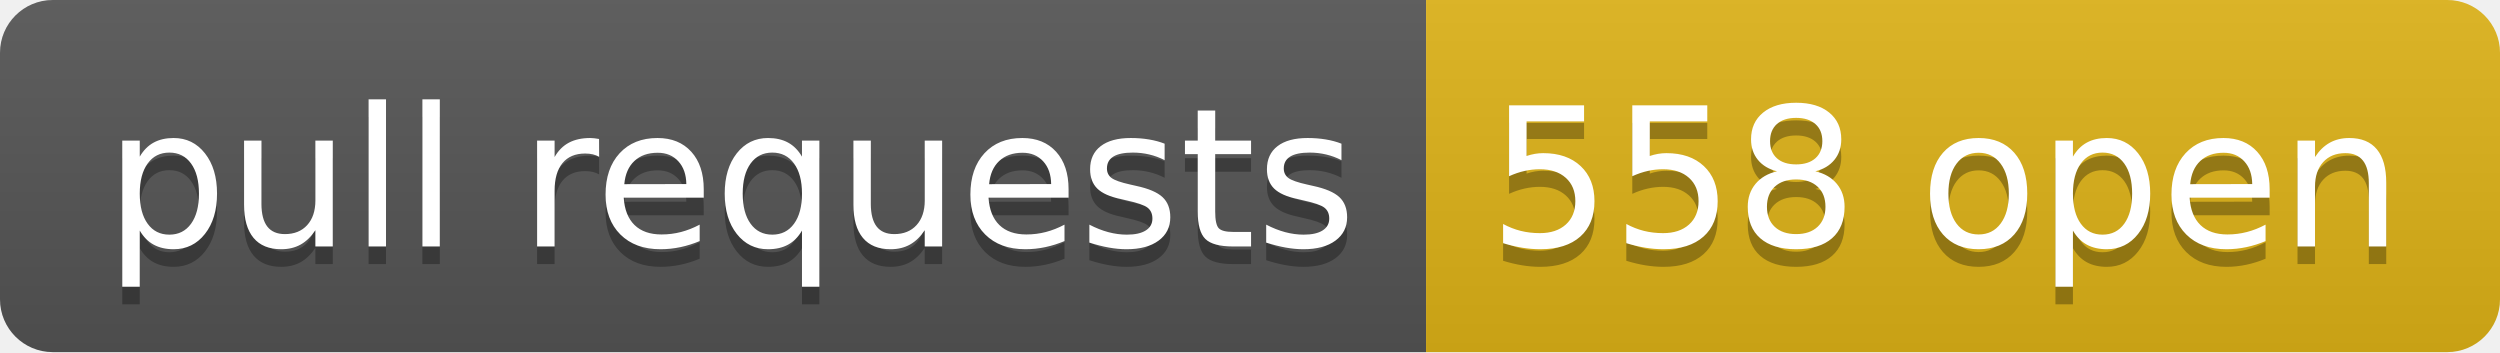
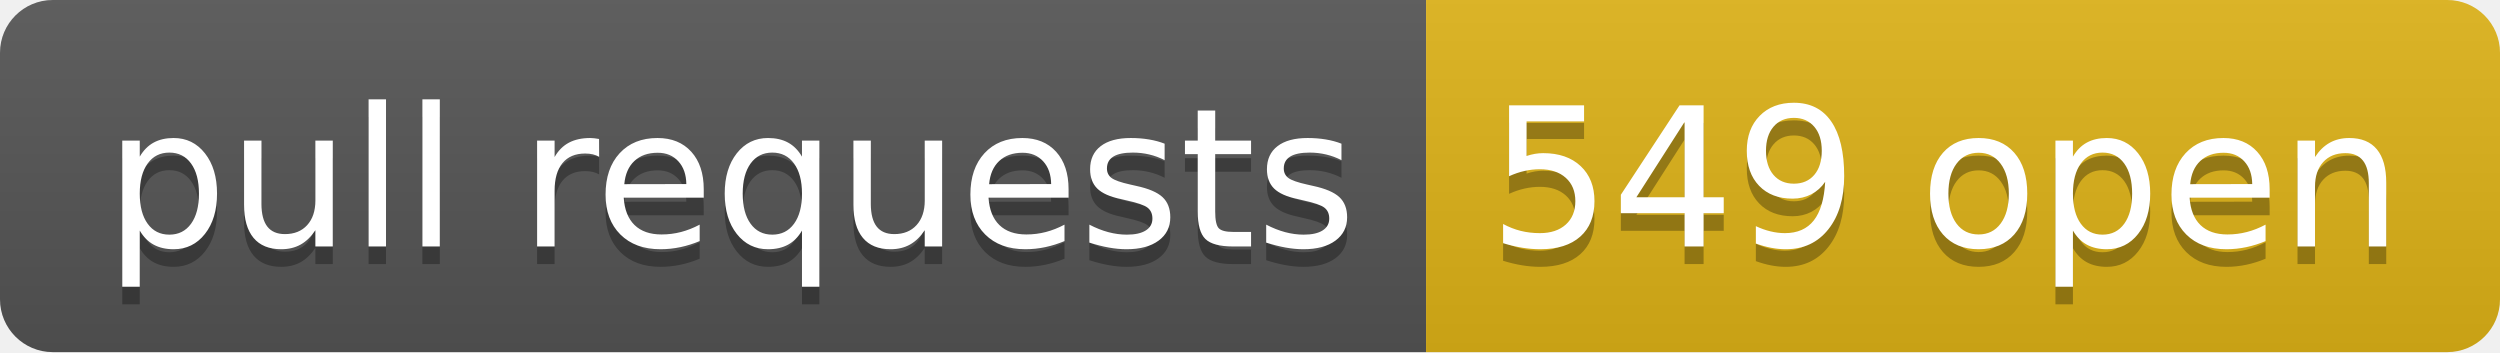
- <svg xmlns="http://www.w3.org/2000/svg" width="142" height="20" role="img" aria-label="pull requests: 558 open">
+ <svg xmlns="http://www.w3.org/2000/svg" width="142" height="20" role="img" aria-label="pull requests: 549 open">
  <linearGradient id="s" x2="0" y2="100%">
    <stop offset="0" stop-color="#bbb" stop-opacity=".1" />
    <stop offset="1" stop-opacity=".1" />
  </linearGradient>
  <clipPath id="r">
    <rect width="142" height="20" rx="3" fill="#fff" />
  </clipPath>
  <g clip-path="url(#r)">
    <rect width="81" height="20" fill="#555" />
    <rect x="81" width="61" height="20" fill="#dfb317" />
    <rect width="142" height="20" fill="url(#s)" />
  </g>
  <g fill="#fff" text-anchor="middle" font-family="Verdana,Geneva,DejaVu Sans,sans-serif" text-rendering="geometricPrecision" font-size="110">
    <text aria-hidden="true" x="415" y="150" fill="#010101" fill-opacity=".3" transform="scale(.1)" textLength="710">pull requests</text>
    <text x="415" y="140" transform="scale(.1)" fill="#fff" textLength="710">pull requests</text>
-     <text aria-hidden="true" x="1105" y="150" fill="#010101" fill-opacity=".3" transform="scale(.1)" textLength="510">558 open</text>
-     <text x="1105" y="140" transform="scale(.1)" fill="#fff" textLength="510">558 open</text>
+     <text aria-hidden="true" x="1105" y="150" fill="#010101" fill-opacity=".3" transform="scale(.1)" textLength="510">549 open</text>
+     <text x="1105" y="140" transform="scale(.1)" fill="#fff" textLength="510">549 open</text>
  </g>
</svg>
